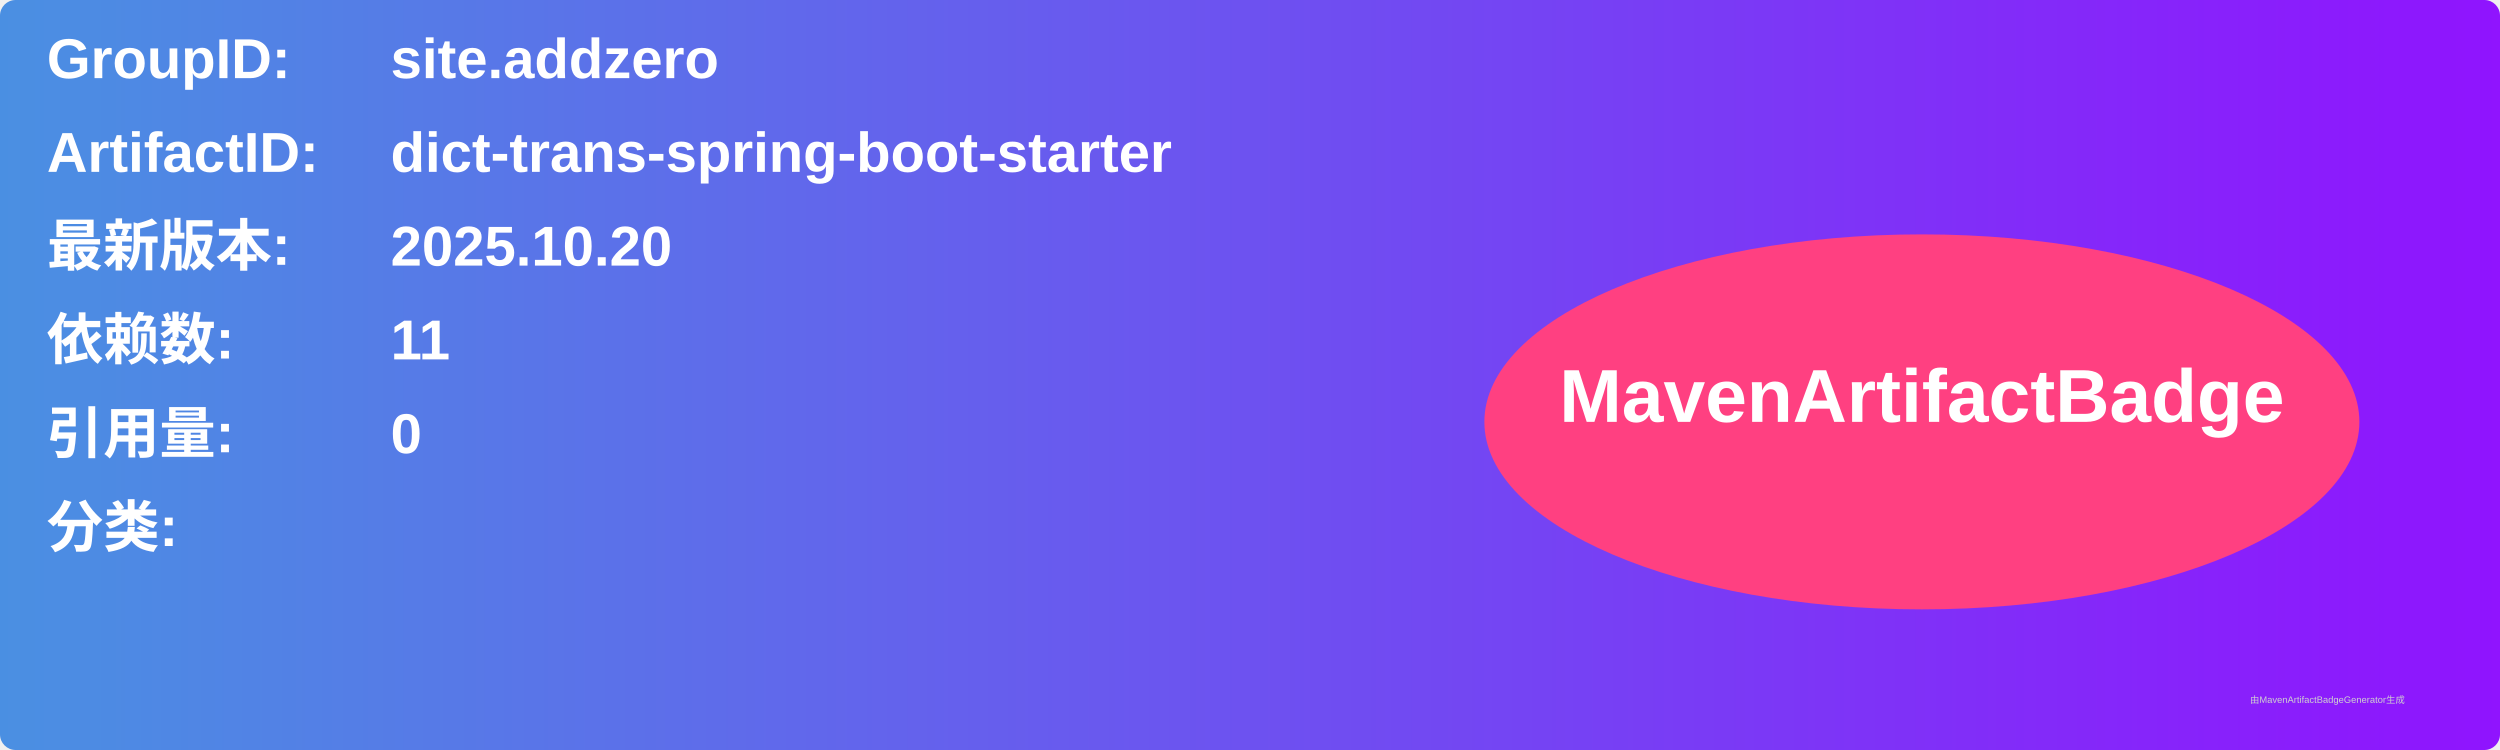
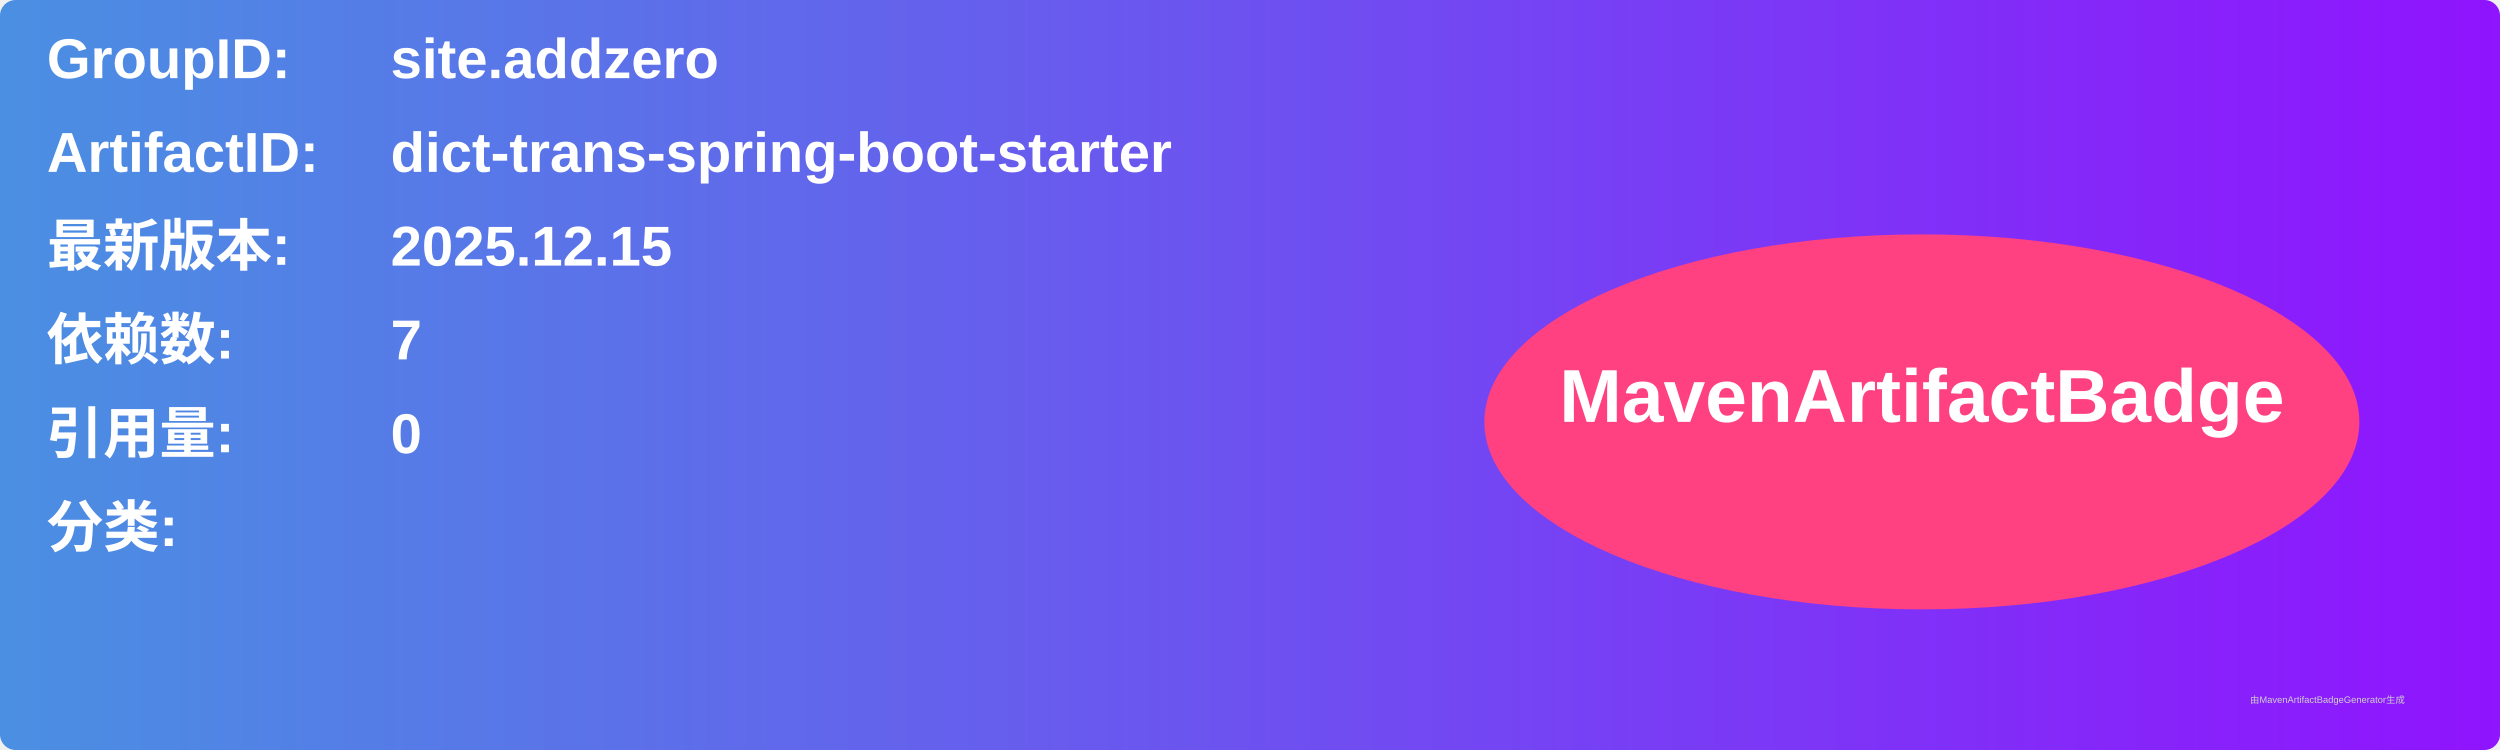
<svg xmlns="http://www.w3.org/2000/svg" width="800" height="240" viewBox="0 0 800 240">
  <linearGradient id="grad" x1="0%" y1="0%" x2="100%" y2="0%">
    <stop offset="0%" stop-color="#4a90e2" />
    <stop offset="100%" stop-color="#9013fe" />
  </linearGradient>
  <rect width="100%" height="100%" rx="5" ry="5" fill="url(#grad)" />
  <g transform="translate(15, 15)">
    <text x="0" y="10" font-family="Arial" font-size="18" fill="white" font-weight="bold" width="260">GroupID:</text>
    <text x="110" y="10" font-family="Arial" font-size="18" fill="white" font-weight="bold" width="460">site.addzero</text>
    <text x="0" y="40" font-family="Arial" font-size="18" fill="white" font-weight="bold" width="260">ArtifactID:</text>
    <text x="110" y="40" font-family="Arial" font-size="18" fill="white" font-weight="bold" width="460">dict-trans-spring-boot-starter</text>
    <text x="0" y="70" font-family="Arial" font-size="18" fill="white" font-weight="bold">最新版本:</text>
    <text x="110" y="70" font-family="Arial" font-size="18" fill="white" font-weight="bold">
-       <tspan font-weight="bold">2025.10.20</tspan>
+       <tspan font-weight="bold">2025.12.15</tspan>
    </text>
    <text x="0" y="100" font-family="Arial" font-size="18" fill="white" font-weight="bold">依赖数: </text>
    <text x="110" y="100" font-family="Arial" font-size="18" fill="white">
-       <tspan font-weight="bold">11</tspan>
+       <tspan font-weight="bold">7</tspan>
    </text>
    <text x="0" y="130" font-family="Arial" font-size="18" fill="white" font-weight="bold">引用量: </text>
    <text x="110" y="130" font-family="Arial" font-size="18" fill="white">
      <tspan font-weight="bold">0</tspan>
    </text>
    <text x="0" y="160" font-family="Arial" font-size="18" fill="white" font-weight="bold">分类:</text>
    <text x="10" y="190" font-family="Arial" font-size="10" fill="white">
      <tspan font-weight="bold" />
    </text>
    <ellipse cx="600" cy="120" rx="140" ry="60" fill="#ff4081" />
    <text x="600" y="120" text-anchor="middle" font-family="Arial" font-size="24" fill="white" font-weight="bold">MavenArtifactBadge</text>
  </g>
  <text x="720" y="225" font-family="Arial" font-size="3" fill="#d0d0d0">由MavenArtifactBadgeGenerator生成</text>
</svg>
